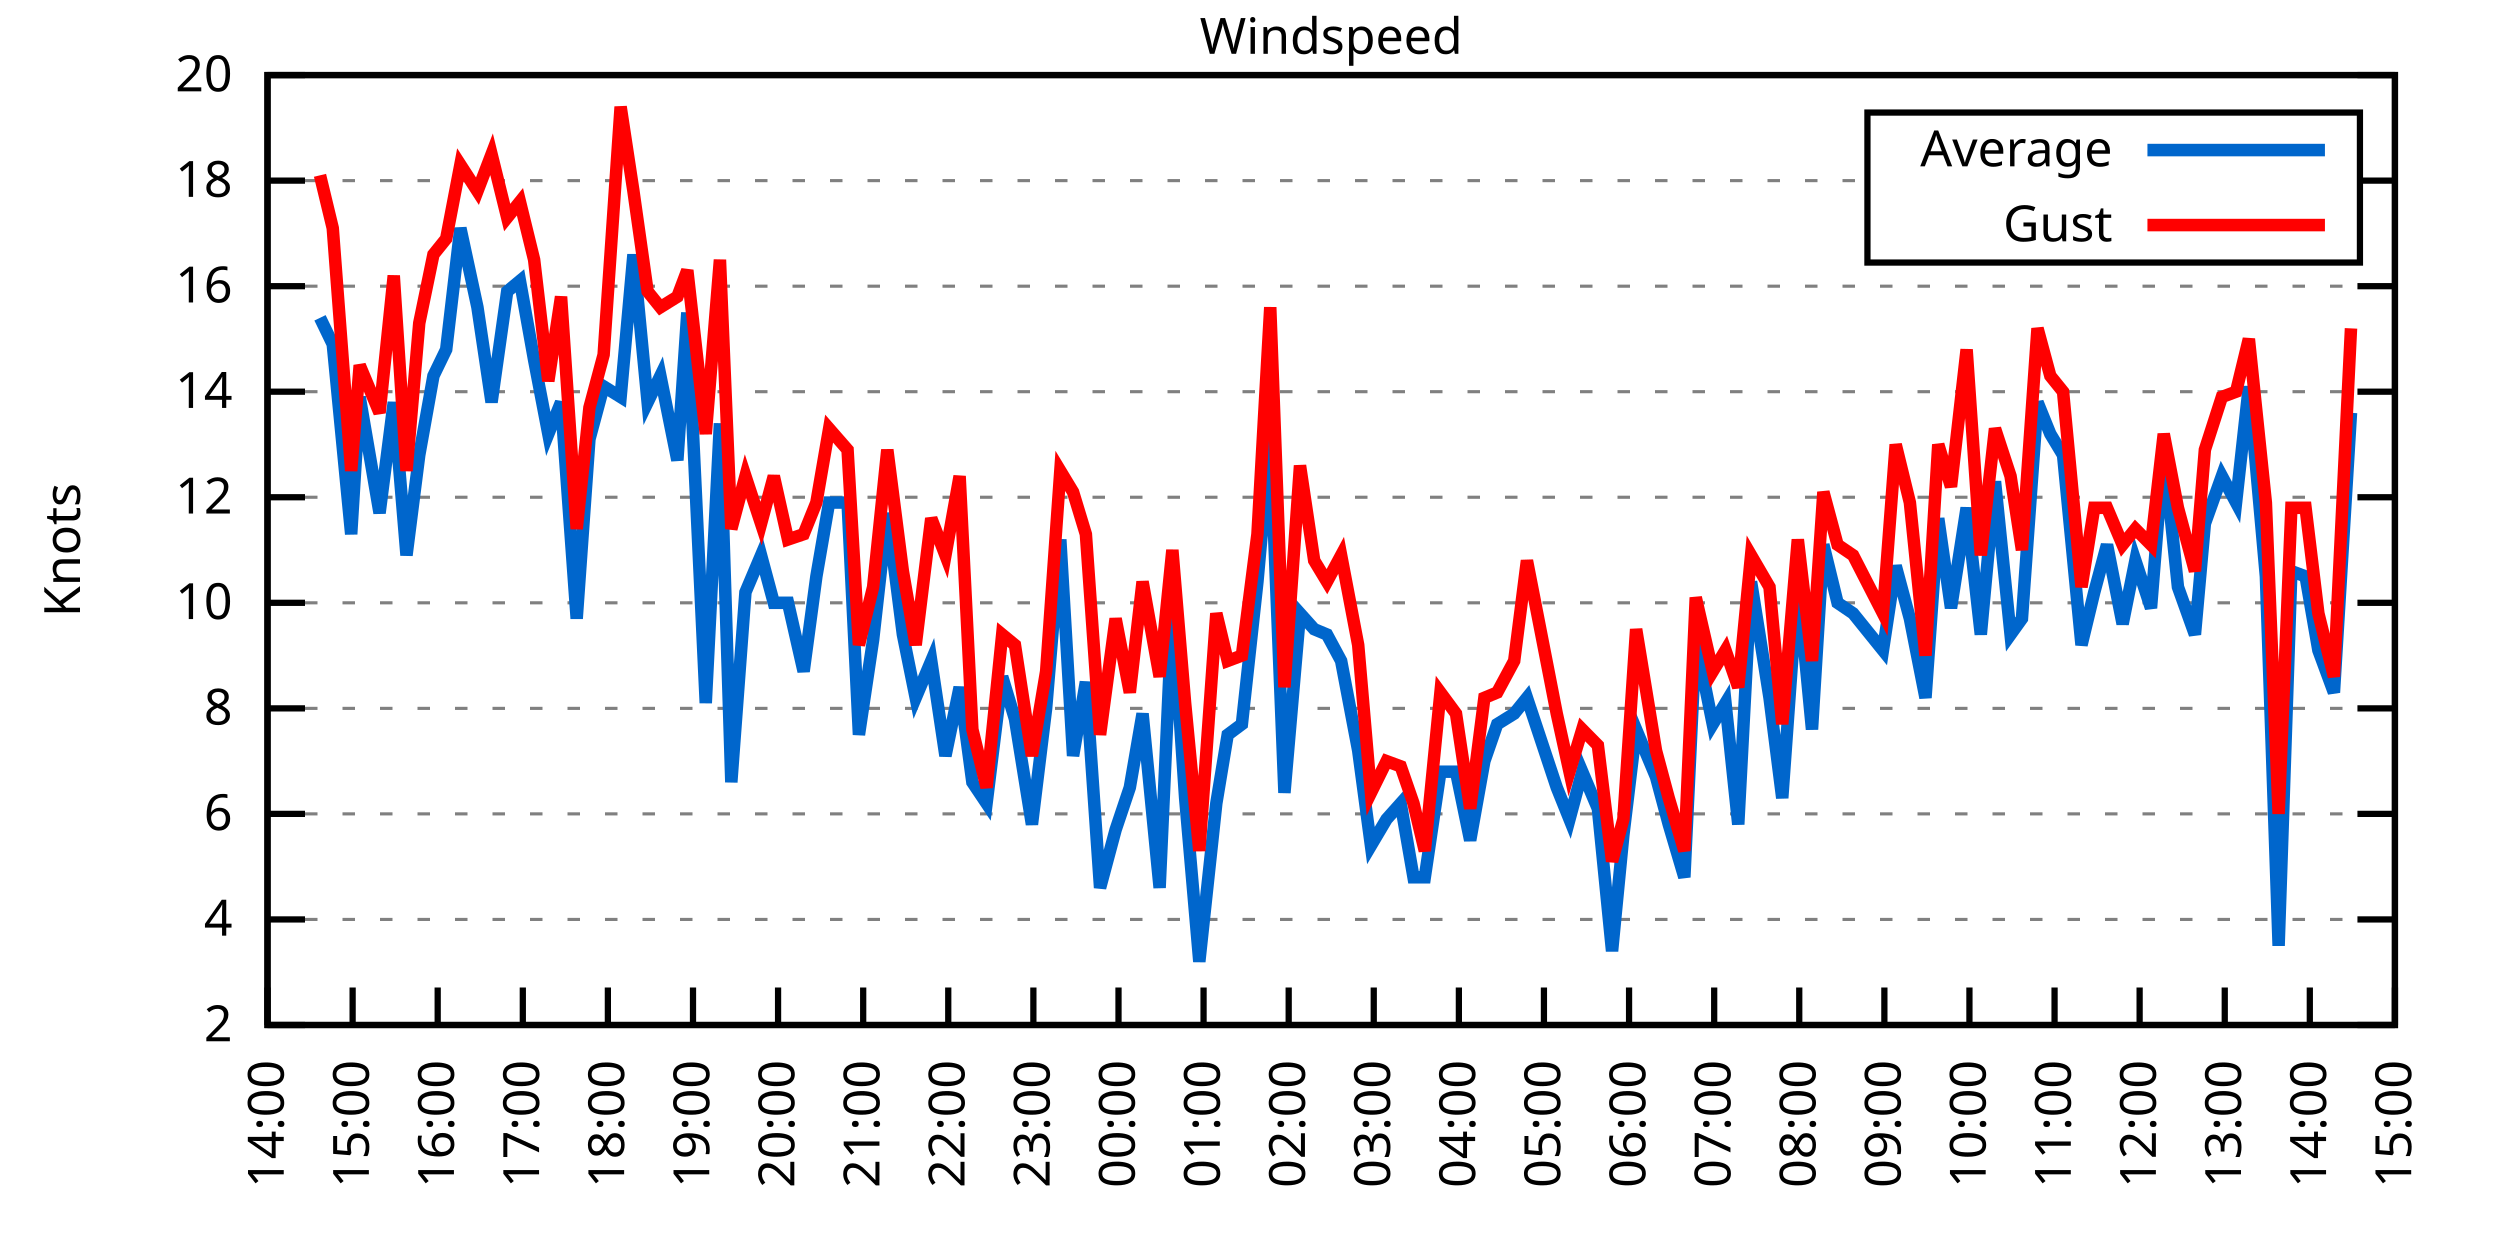
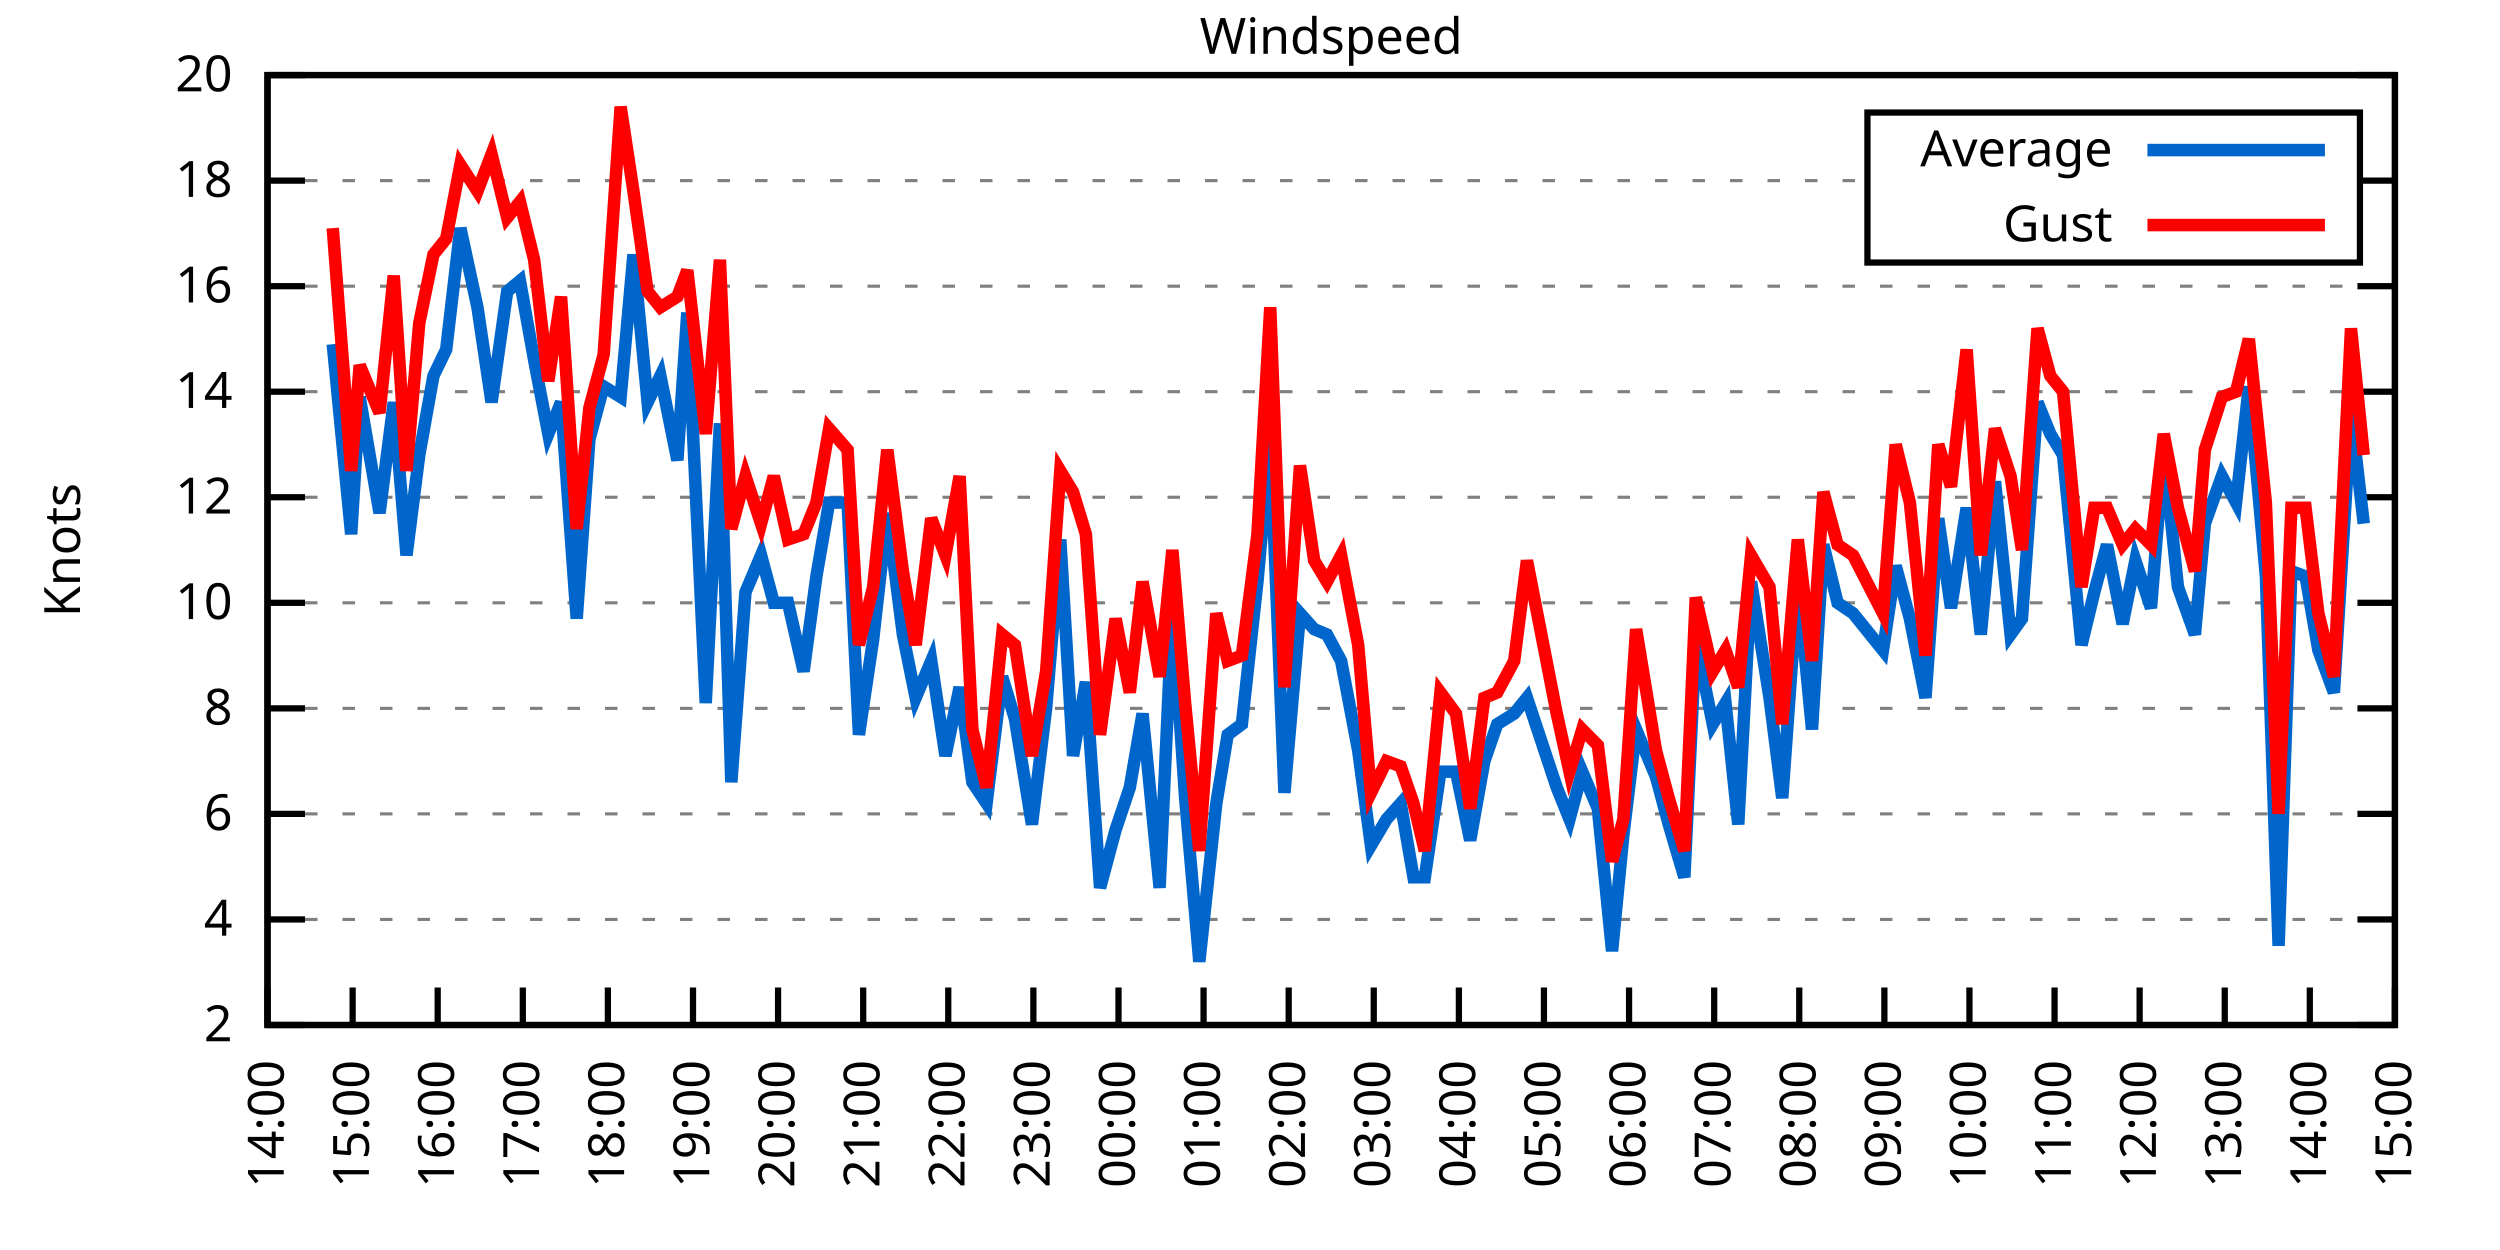
<svg xmlns="http://www.w3.org/2000/svg" xmlns:xlink="http://www.w3.org/1999/xlink" width="400" height="200" viewBox="0 0 400 200">
  <g id="gnuplot_canvas">
    <rect x="0" y="0" width="400" height="200" fill="none" />
    <defs>
      <circle id="gpDot" r="0.5" stroke-width="0.5" stroke="currentColor" />
      <path id="gpPt0" stroke-width="0.333" stroke="currentColor" d="M-1,0 h2 M0,-1 v2" />
      <path id="gpPt1" stroke-width="0.333" stroke="currentColor" d="M-1,-1 L1,1 M1,-1 L-1,1" />
      <path id="gpPt2" stroke-width="0.333" stroke="currentColor" d="M-1,0 L1,0 M0,-1 L0,1 M-1,-1 L1,1 M-1,1 L1,-1" />
      <rect id="gpPt3" stroke-width="0.333" stroke="currentColor" x="-1" y="-1" width="2" height="2" />
      <rect id="gpPt4" stroke-width="0.333" stroke="currentColor" fill="currentColor" x="-1" y="-1" width="2" height="2" />
      <circle id="gpPt5" stroke-width="0.333" stroke="currentColor" cx="0" cy="0" r="1" />
      <use xlink:href="#gpPt5" id="gpPt6" fill="currentColor" stroke="none" />
      <path id="gpPt7" stroke-width="0.333" stroke="currentColor" d="M0,-1.33 L-1.33,0.67 L1.33,0.67 z" />
      <use xlink:href="#gpPt7" id="gpPt8" fill="currentColor" stroke="none" />
      <use xlink:href="#gpPt7" id="gpPt9" stroke="currentColor" transform="rotate(180)" />
      <use xlink:href="#gpPt9" id="gpPt10" fill="currentColor" stroke="none" />
      <use xlink:href="#gpPt3" id="gpPt11" stroke="currentColor" transform="rotate(45)" />
      <use xlink:href="#gpPt11" id="gpPt12" fill="currentColor" stroke="none" />
      <path id="gpPt13" stroke-width="0.333" stroke="currentColor" d="M0,1.330 L1.265,0.411 L0.782,-1.067 L-0.782,-1.076 L-1.265,0.411 z" />
      <use xlink:href="#gpPt13" id="gpPt14" fill="currentColor" stroke="none" />
      <filter id="textbox" filterUnits="objectBoundingBox" x="0" y="0" height="1" width="1">
        <feFlood flood-color="white" flood-opacity="1" result="bgnd" />
        <feComposite in="SourceGraphic" in2="bgnd" operator="atop" />
      </filter>
      <filter id="greybox" filterUnits="objectBoundingBox" x="0" y="0" height="1" width="1">
        <feFlood flood-color="lightgrey" flood-opacity="1" result="grey" />
        <feComposite in="SourceGraphic" in2="grey" operator="atop" />
      </filter>
    </defs>
    <g fill="none" color="white" stroke="currentColor" stroke-width="1.00" stroke-linecap="butt" stroke-linejoin="miter">
</g>
    <g fill="none" color="black" stroke="currentColor" stroke-width="1.00" stroke-linecap="butt" stroke-linejoin="miter">
      <g stroke="none" shape-rendering="crispEdges">
        <polygon fill="rgb(255, 255, 255)" points="42.80,164.00 383.18,164.00 383.18,12.02 42.80,12.02 " />
      </g>
    </g>
    <g fill="none" color="black" stroke="currentColor" stroke-width="1.00" stroke-linecap="butt" stroke-linejoin="miter">
</g>
    <g fill="none" color="black" stroke="black" stroke-width="0.50" stroke-linecap="butt" stroke-linejoin="miter">
</g>
    <g fill="none" color="gray" stroke="currentColor" stroke-width="0.50" stroke-linecap="butt" stroke-linejoin="miter">
      <path stroke="gray" stroke-dasharray="2,4" class="gridline" d="M42.80,164.00 L383.19,164.00  " />
    </g>
    <g fill="none" color="gray" stroke="gray" stroke-width="1.00" stroke-linecap="butt" stroke-linejoin="miter">
</g>
    <g fill="none" color="black" stroke="currentColor" stroke-width="1.00" stroke-linecap="butt" stroke-linejoin="miter">
      <path stroke="black" d="M42.80,164.00 L48.80,164.00 M383.19,164.00 L377.19,164.00  " />
      <g transform="translate(37.20,166.60)" stroke="none" fill="black" font-family="Sans" font-size="8.00" text-anchor="end">
        <text>
          <tspan font-family="Sans"> 2</tspan>
        </text>
      </g>
    </g>
    <g fill="none" color="black" stroke="currentColor" stroke-width="1.00" stroke-linecap="butt" stroke-linejoin="miter">
</g>
    <g fill="none" color="black" stroke="black" stroke-width="0.50" stroke-linecap="butt" stroke-linejoin="miter">
</g>
    <g fill="none" color="gray" stroke="currentColor" stroke-width="0.50" stroke-linecap="butt" stroke-linejoin="miter">
      <path stroke="gray" stroke-dasharray="2,4" class="gridline" d="M42.80,147.11 L383.19,147.11  " />
    </g>
    <g fill="none" color="gray" stroke="gray" stroke-width="1.00" stroke-linecap="butt" stroke-linejoin="miter">
</g>
    <g fill="none" color="black" stroke="currentColor" stroke-width="1.00" stroke-linecap="butt" stroke-linejoin="miter">
      <path stroke="black" d="M42.80,147.11 L48.80,147.11 M383.19,147.11 L377.19,147.11  " />
      <g transform="translate(37.20,149.71)" stroke="none" fill="black" font-family="Sans" font-size="8.00" text-anchor="end">
        <text>
          <tspan font-family="Sans"> 4</tspan>
        </text>
      </g>
    </g>
    <g fill="none" color="black" stroke="currentColor" stroke-width="1.00" stroke-linecap="butt" stroke-linejoin="miter">
</g>
    <g fill="none" color="black" stroke="black" stroke-width="0.50" stroke-linecap="butt" stroke-linejoin="miter">
</g>
    <g fill="none" color="gray" stroke="currentColor" stroke-width="0.50" stroke-linecap="butt" stroke-linejoin="miter">
      <path stroke="gray" stroke-dasharray="2,4" class="gridline" d="M42.80,130.22 L383.19,130.22  " />
    </g>
    <g fill="none" color="gray" stroke="gray" stroke-width="1.00" stroke-linecap="butt" stroke-linejoin="miter">
</g>
    <g fill="none" color="black" stroke="currentColor" stroke-width="1.00" stroke-linecap="butt" stroke-linejoin="miter">
      <path stroke="black" d="M42.80,130.22 L48.80,130.22 M383.19,130.22 L377.19,130.22  " />
      <g transform="translate(37.20,132.82)" stroke="none" fill="black" font-family="Sans" font-size="8.00" text-anchor="end">
        <text>
          <tspan font-family="Sans"> 6</tspan>
        </text>
      </g>
    </g>
    <g fill="none" color="black" stroke="currentColor" stroke-width="1.00" stroke-linecap="butt" stroke-linejoin="miter">
</g>
    <g fill="none" color="black" stroke="black" stroke-width="0.50" stroke-linecap="butt" stroke-linejoin="miter">
</g>
    <g fill="none" color="gray" stroke="currentColor" stroke-width="0.50" stroke-linecap="butt" stroke-linejoin="miter">
      <path stroke="gray" stroke-dasharray="2,4" class="gridline" d="M42.80,113.34 L383.19,113.34  " />
    </g>
    <g fill="none" color="gray" stroke="gray" stroke-width="1.00" stroke-linecap="butt" stroke-linejoin="miter">
</g>
    <g fill="none" color="black" stroke="currentColor" stroke-width="1.00" stroke-linecap="butt" stroke-linejoin="miter">
      <path stroke="black" d="M42.80,113.34 L48.80,113.34 M383.19,113.34 L377.19,113.34  " />
      <g transform="translate(37.20,115.94)" stroke="none" fill="black" font-family="Sans" font-size="8.00" text-anchor="end">
        <text>
          <tspan font-family="Sans"> 8</tspan>
        </text>
      </g>
    </g>
    <g fill="none" color="black" stroke="currentColor" stroke-width="1.00" stroke-linecap="butt" stroke-linejoin="miter">
</g>
    <g fill="none" color="black" stroke="black" stroke-width="0.50" stroke-linecap="butt" stroke-linejoin="miter">
</g>
    <g fill="none" color="gray" stroke="currentColor" stroke-width="0.50" stroke-linecap="butt" stroke-linejoin="miter">
      <path stroke="gray" stroke-dasharray="2,4" class="gridline" d="M42.80,96.45 L383.19,96.45  " />
    </g>
    <g fill="none" color="gray" stroke="gray" stroke-width="1.00" stroke-linecap="butt" stroke-linejoin="miter">
</g>
    <g fill="none" color="black" stroke="currentColor" stroke-width="1.00" stroke-linecap="butt" stroke-linejoin="miter">
      <path stroke="black" d="M42.80,96.45 L48.80,96.45 M383.19,96.45 L377.19,96.45  " />
      <g transform="translate(37.20,99.05)" stroke="none" fill="black" font-family="Sans" font-size="8.00" text-anchor="end">
        <text>
          <tspan font-family="Sans"> 10</tspan>
        </text>
      </g>
    </g>
    <g fill="none" color="black" stroke="currentColor" stroke-width="1.00" stroke-linecap="butt" stroke-linejoin="miter">
</g>
    <g fill="none" color="black" stroke="black" stroke-width="0.50" stroke-linecap="butt" stroke-linejoin="miter">
</g>
    <g fill="none" color="gray" stroke="currentColor" stroke-width="0.50" stroke-linecap="butt" stroke-linejoin="miter">
      <path stroke="gray" stroke-dasharray="2,4" class="gridline" d="M42.80,79.56 L383.19,79.56  " />
    </g>
    <g fill="none" color="gray" stroke="gray" stroke-width="1.00" stroke-linecap="butt" stroke-linejoin="miter">
</g>
    <g fill="none" color="black" stroke="currentColor" stroke-width="1.00" stroke-linecap="butt" stroke-linejoin="miter">
      <path stroke="black" d="M42.80,79.56 L48.80,79.56 M383.19,79.56 L377.19,79.56  " />
      <g transform="translate(37.20,82.16)" stroke="none" fill="black" font-family="Sans" font-size="8.00" text-anchor="end">
        <text>
          <tspan font-family="Sans"> 12</tspan>
        </text>
      </g>
    </g>
    <g fill="none" color="black" stroke="currentColor" stroke-width="1.00" stroke-linecap="butt" stroke-linejoin="miter">
</g>
    <g fill="none" color="black" stroke="black" stroke-width="0.50" stroke-linecap="butt" stroke-linejoin="miter">
</g>
    <g fill="none" color="gray" stroke="currentColor" stroke-width="0.50" stroke-linecap="butt" stroke-linejoin="miter">
      <path stroke="gray" stroke-dasharray="2,4" class="gridline" d="M42.80,62.67 L383.19,62.67  " />
    </g>
    <g fill="none" color="gray" stroke="gray" stroke-width="1.00" stroke-linecap="butt" stroke-linejoin="miter">
</g>
    <g fill="none" color="black" stroke="currentColor" stroke-width="1.00" stroke-linecap="butt" stroke-linejoin="miter">
      <path stroke="black" d="M42.80,62.67 L48.80,62.67 M383.19,62.67 L377.19,62.67  " />
      <g transform="translate(37.20,65.27)" stroke="none" fill="black" font-family="Sans" font-size="8.00" text-anchor="end">
        <text>
          <tspan font-family="Sans"> 14</tspan>
        </text>
      </g>
    </g>
    <g fill="none" color="black" stroke="currentColor" stroke-width="1.00" stroke-linecap="butt" stroke-linejoin="miter">
</g>
    <g fill="none" color="black" stroke="black" stroke-width="0.50" stroke-linecap="butt" stroke-linejoin="miter">
</g>
    <g fill="none" color="gray" stroke="currentColor" stroke-width="0.50" stroke-linecap="butt" stroke-linejoin="miter">
      <path stroke="gray" stroke-dasharray="2,4" class="gridline" d="M42.80,45.79 L383.19,45.79  " />
    </g>
    <g fill="none" color="gray" stroke="gray" stroke-width="1.00" stroke-linecap="butt" stroke-linejoin="miter">
</g>
    <g fill="none" color="black" stroke="currentColor" stroke-width="1.00" stroke-linecap="butt" stroke-linejoin="miter">
      <path stroke="black" d="M42.80,45.79 L48.80,45.79 M383.19,45.79 L377.19,45.79  " />
      <g transform="translate(37.20,48.39)" stroke="none" fill="black" font-family="Sans" font-size="8.00" text-anchor="end">
        <text>
          <tspan font-family="Sans"> 16</tspan>
        </text>
      </g>
    </g>
    <g fill="none" color="black" stroke="currentColor" stroke-width="1.00" stroke-linecap="butt" stroke-linejoin="miter">
</g>
    <g fill="none" color="black" stroke="black" stroke-width="0.50" stroke-linecap="butt" stroke-linejoin="miter">
</g>
    <g fill="none" color="gray" stroke="currentColor" stroke-width="0.50" stroke-linecap="butt" stroke-linejoin="miter">
      <path stroke="gray" stroke-dasharray="2,4" class="gridline" d="M42.80,28.90 L298.79,28.90 M377.59,28.90 L383.19,28.90  " />
    </g>
    <g fill="none" color="gray" stroke="gray" stroke-width="1.00" stroke-linecap="butt" stroke-linejoin="miter">
</g>
    <g fill="none" color="black" stroke="currentColor" stroke-width="1.00" stroke-linecap="butt" stroke-linejoin="miter">
      <path stroke="black" d="M42.80,28.90 L48.80,28.90 M383.19,28.90 L377.19,28.90  " />
      <g transform="translate(37.20,31.50)" stroke="none" fill="black" font-family="Sans" font-size="8.00" text-anchor="end">
        <text>
          <tspan font-family="Sans"> 18</tspan>
        </text>
      </g>
    </g>
    <g fill="none" color="black" stroke="currentColor" stroke-width="1.00" stroke-linecap="butt" stroke-linejoin="miter">
</g>
    <g fill="none" color="black" stroke="black" stroke-width="0.50" stroke-linecap="butt" stroke-linejoin="miter">
</g>
    <g fill="none" color="gray" stroke="currentColor" stroke-width="0.50" stroke-linecap="butt" stroke-linejoin="miter">
      <path stroke="gray" stroke-dasharray="2,4" class="gridline" d="M42.80,12.01 L383.19,12.01  " />
    </g>
    <g fill="none" color="gray" stroke="gray" stroke-width="1.00" stroke-linecap="butt" stroke-linejoin="miter">
</g>
    <g fill="none" color="black" stroke="currentColor" stroke-width="1.00" stroke-linecap="butt" stroke-linejoin="miter">
      <path stroke="black" d="M42.80,12.01 L48.80,12.01 M383.19,12.01 L377.19,12.01  " />
      <g transform="translate(37.20,14.61)" stroke="none" fill="black" font-family="Sans" font-size="8.00" text-anchor="end">
        <text>
          <tspan font-family="Sans"> 20</tspan>
        </text>
      </g>
    </g>
    <g fill="none" color="black" stroke="currentColor" stroke-width="1.00" stroke-linecap="butt" stroke-linejoin="miter">
      <path stroke="black" d="M42.80,164.00 L42.80,158.00  " />
      <g transform="translate(45.40,169.60) rotate(270.00)" stroke="none" fill="black" font-family="Sans" font-size="8.00" text-anchor="end">
        <text>
          <tspan font-family="Sans">14:00</tspan>
        </text>
      </g>
    </g>
    <g fill="none" color="black" stroke="currentColor" stroke-width="1.00" stroke-linecap="butt" stroke-linejoin="miter">
      <path stroke="black" d="M56.42,164.00 L56.42,158.00  " />
      <g transform="translate(59.02,169.60) rotate(270.00)" stroke="none" fill="black" font-family="Sans" font-size="8.00" text-anchor="end">
        <text>
          <tspan font-family="Sans">15:00</tspan>
        </text>
      </g>
    </g>
    <g fill="none" color="black" stroke="currentColor" stroke-width="1.00" stroke-linecap="butt" stroke-linejoin="miter">
      <path stroke="black" d="M70.03,164.00 L70.03,158.00  " />
      <g transform="translate(72.63,169.60) rotate(270.00)" stroke="none" fill="black" font-family="Sans" font-size="8.00" text-anchor="end">
        <text>
          <tspan font-family="Sans">16:00</tspan>
        </text>
      </g>
    </g>
    <g fill="none" color="black" stroke="currentColor" stroke-width="1.00" stroke-linecap="butt" stroke-linejoin="miter">
      <path stroke="black" d="M83.65,164.00 L83.65,158.00  " />
      <g transform="translate(86.25,169.60) rotate(270.00)" stroke="none" fill="black" font-family="Sans" font-size="8.00" text-anchor="end">
        <text>
          <tspan font-family="Sans">17:00</tspan>
        </text>
      </g>
    </g>
    <g fill="none" color="black" stroke="currentColor" stroke-width="1.00" stroke-linecap="butt" stroke-linejoin="miter">
      <path stroke="black" d="M97.26,164.00 L97.26,158.00  " />
      <g transform="translate(99.86,169.60) rotate(270.00)" stroke="none" fill="black" font-family="Sans" font-size="8.00" text-anchor="end">
        <text>
          <tspan font-family="Sans">18:00</tspan>
        </text>
      </g>
    </g>
    <g fill="none" color="black" stroke="currentColor" stroke-width="1.00" stroke-linecap="butt" stroke-linejoin="miter">
      <path stroke="black" d="M110.88,164.00 L110.88,158.00  " />
      <g transform="translate(113.48,169.60) rotate(270.00)" stroke="none" fill="black" font-family="Sans" font-size="8.00" text-anchor="end">
        <text>
          <tspan font-family="Sans">19:00</tspan>
        </text>
      </g>
    </g>
    <g fill="none" color="black" stroke="currentColor" stroke-width="1.00" stroke-linecap="butt" stroke-linejoin="miter">
      <path stroke="black" d="M124.49,164.00 L124.49,158.00  " />
      <g transform="translate(127.09,169.60) rotate(270.00)" stroke="none" fill="black" font-family="Sans" font-size="8.00" text-anchor="end">
        <text>
          <tspan font-family="Sans">20:00</tspan>
        </text>
      </g>
    </g>
    <g fill="none" color="black" stroke="currentColor" stroke-width="1.00" stroke-linecap="butt" stroke-linejoin="miter">
      <path stroke="black" d="M138.11,164.00 L138.11,158.00  " />
      <g transform="translate(140.71,169.60) rotate(270.00)" stroke="none" fill="black" font-family="Sans" font-size="8.00" text-anchor="end">
        <text>
          <tspan font-family="Sans">21:00</tspan>
        </text>
      </g>
    </g>
    <g fill="none" color="black" stroke="currentColor" stroke-width="1.00" stroke-linecap="butt" stroke-linejoin="miter">
      <path stroke="black" d="M151.72,164.00 L151.72,158.00  " />
      <g transform="translate(154.32,169.60) rotate(270.00)" stroke="none" fill="black" font-family="Sans" font-size="8.00" text-anchor="end">
        <text>
          <tspan font-family="Sans">22:00</tspan>
        </text>
      </g>
    </g>
    <g fill="none" color="black" stroke="currentColor" stroke-width="1.00" stroke-linecap="butt" stroke-linejoin="miter">
      <path stroke="black" d="M165.34,164.00 L165.34,158.00  " />
      <g transform="translate(167.94,169.60) rotate(270.00)" stroke="none" fill="black" font-family="Sans" font-size="8.00" text-anchor="end">
        <text>
          <tspan font-family="Sans">23:00</tspan>
        </text>
      </g>
    </g>
    <g fill="none" color="black" stroke="currentColor" stroke-width="1.00" stroke-linecap="butt" stroke-linejoin="miter">
      <path stroke="black" d="M178.96,164.00 L178.96,158.00  " />
      <g transform="translate(181.56,169.60) rotate(270.00)" stroke="none" fill="black" font-family="Sans" font-size="8.00" text-anchor="end">
        <text>
          <tspan font-family="Sans">00:00</tspan>
        </text>
      </g>
    </g>
    <g fill="none" color="black" stroke="currentColor" stroke-width="1.00" stroke-linecap="butt" stroke-linejoin="miter">
      <path stroke="black" d="M192.57,164.00 L192.57,158.00  " />
      <g transform="translate(195.17,169.60) rotate(270.00)" stroke="none" fill="black" font-family="Sans" font-size="8.00" text-anchor="end">
        <text>
          <tspan font-family="Sans">01:00</tspan>
        </text>
      </g>
    </g>
    <g fill="none" color="black" stroke="currentColor" stroke-width="1.00" stroke-linecap="butt" stroke-linejoin="miter">
      <path stroke="black" d="M206.19,164.00 L206.19,158.00  " />
      <g transform="translate(208.79,169.60) rotate(270.00)" stroke="none" fill="black" font-family="Sans" font-size="8.00" text-anchor="end">
        <text>
          <tspan font-family="Sans">02:00</tspan>
        </text>
      </g>
    </g>
    <g fill="none" color="black" stroke="currentColor" stroke-width="1.00" stroke-linecap="butt" stroke-linejoin="miter">
      <path stroke="black" d="M219.80,164.00 L219.80,158.00  " />
      <g transform="translate(222.40,169.60) rotate(270.00)" stroke="none" fill="black" font-family="Sans" font-size="8.00" text-anchor="end">
        <text>
          <tspan font-family="Sans">03:00</tspan>
        </text>
      </g>
    </g>
    <g fill="none" color="black" stroke="currentColor" stroke-width="1.00" stroke-linecap="butt" stroke-linejoin="miter">
      <path stroke="black" d="M233.42,164.00 L233.42,158.00  " />
      <g transform="translate(236.02,169.60) rotate(270.00)" stroke="none" fill="black" font-family="Sans" font-size="8.00" text-anchor="end">
        <text>
          <tspan font-family="Sans">04:00</tspan>
        </text>
      </g>
    </g>
    <g fill="none" color="black" stroke="currentColor" stroke-width="1.00" stroke-linecap="butt" stroke-linejoin="miter">
      <path stroke="black" d="M247.03,164.00 L247.03,158.00  " />
      <g transform="translate(249.63,169.60) rotate(270.00)" stroke="none" fill="black" font-family="Sans" font-size="8.00" text-anchor="end">
        <text>
          <tspan font-family="Sans">05:00</tspan>
        </text>
      </g>
    </g>
    <g fill="none" color="black" stroke="currentColor" stroke-width="1.00" stroke-linecap="butt" stroke-linejoin="miter">
      <path stroke="black" d="M260.65,164.00 L260.65,158.00  " />
      <g transform="translate(263.25,169.60) rotate(270.00)" stroke="none" fill="black" font-family="Sans" font-size="8.00" text-anchor="end">
        <text>
          <tspan font-family="Sans">06:00</tspan>
        </text>
      </g>
    </g>
    <g fill="none" color="black" stroke="currentColor" stroke-width="1.00" stroke-linecap="butt" stroke-linejoin="miter">
      <path stroke="black" d="M274.27,164.00 L274.27,158.00  " />
      <g transform="translate(276.87,169.60) rotate(270.00)" stroke="none" fill="black" font-family="Sans" font-size="8.00" text-anchor="end">
        <text>
          <tspan font-family="Sans">07:00</tspan>
        </text>
      </g>
    </g>
    <g fill="none" color="black" stroke="currentColor" stroke-width="1.00" stroke-linecap="butt" stroke-linejoin="miter">
      <path stroke="black" d="M287.88,164.00 L287.88,158.00  " />
      <g transform="translate(290.48,169.60) rotate(270.00)" stroke="none" fill="black" font-family="Sans" font-size="8.00" text-anchor="end">
        <text>
          <tspan font-family="Sans">08:00</tspan>
        </text>
      </g>
    </g>
    <g fill="none" color="black" stroke="currentColor" stroke-width="1.00" stroke-linecap="butt" stroke-linejoin="miter">
      <path stroke="black" d="M301.50,164.00 L301.50,158.00  " />
      <g transform="translate(304.10,169.60) rotate(270.00)" stroke="none" fill="black" font-family="Sans" font-size="8.00" text-anchor="end">
        <text>
          <tspan font-family="Sans">09:00</tspan>
        </text>
      </g>
    </g>
    <g fill="none" color="black" stroke="currentColor" stroke-width="1.00" stroke-linecap="butt" stroke-linejoin="miter">
      <path stroke="black" d="M315.11,164.00 L315.11,158.00  " />
      <g transform="translate(317.71,169.60) rotate(270.00)" stroke="none" fill="black" font-family="Sans" font-size="8.00" text-anchor="end">
        <text>
          <tspan font-family="Sans">10:00</tspan>
        </text>
      </g>
    </g>
    <g fill="none" color="black" stroke="currentColor" stroke-width="1.00" stroke-linecap="butt" stroke-linejoin="miter">
      <path stroke="black" d="M328.73,164.00 L328.73,158.00  " />
      <g transform="translate(331.33,169.60) rotate(270.00)" stroke="none" fill="black" font-family="Sans" font-size="8.00" text-anchor="end">
        <text>
          <tspan font-family="Sans">11:00</tspan>
        </text>
      </g>
    </g>
    <g fill="none" color="black" stroke="currentColor" stroke-width="1.00" stroke-linecap="butt" stroke-linejoin="miter">
      <path stroke="black" d="M342.34,164.00 L342.34,158.00  " />
      <g transform="translate(344.94,169.60) rotate(270.00)" stroke="none" fill="black" font-family="Sans" font-size="8.00" text-anchor="end">
        <text>
          <tspan font-family="Sans">12:00</tspan>
        </text>
      </g>
    </g>
    <g fill="none" color="black" stroke="currentColor" stroke-width="1.00" stroke-linecap="butt" stroke-linejoin="miter">
      <path stroke="black" d="M355.96,164.00 L355.96,158.00  " />
      <g transform="translate(358.56,169.60) rotate(270.00)" stroke="none" fill="black" font-family="Sans" font-size="8.00" text-anchor="end">
        <text>
          <tspan font-family="Sans">13:00</tspan>
        </text>
      </g>
    </g>
    <g fill="none" color="black" stroke="currentColor" stroke-width="1.00" stroke-linecap="butt" stroke-linejoin="miter">
      <path stroke="black" d="M369.57,164.00 L369.57,158.00  " />
      <g transform="translate(372.17,169.60) rotate(270.00)" stroke="none" fill="black" font-family="Sans" font-size="8.00" text-anchor="end">
        <text>
          <tspan font-family="Sans">14:00</tspan>
        </text>
      </g>
    </g>
    <g fill="none" color="black" stroke="currentColor" stroke-width="1.00" stroke-linecap="butt" stroke-linejoin="miter">
      <path stroke="black" d="M383.19,164.00 L383.19,158.00  " />
      <g transform="translate(385.79,169.60) rotate(270.00)" stroke="none" fill="black" font-family="Sans" font-size="8.00" text-anchor="end">
        <text>
          <tspan font-family="Sans">15:00</tspan>
        </text>
      </g>
    </g>
    <g fill="none" color="black" stroke="currentColor" stroke-width="1.00" stroke-linecap="butt" stroke-linejoin="miter">
</g>
    <g fill="none" color="black" stroke="currentColor" stroke-width="1.00" stroke-linecap="butt" stroke-linejoin="miter">
      <path stroke="black" d="M42.80,12.01 L42.80,164.00 L383.19,164.00 L383.19,12.01 L42.80,12.01 Z  " />
    </g>
    <g fill="none" color="black" stroke="currentColor" stroke-width="1.00" stroke-linecap="butt" stroke-linejoin="miter">
</g>
    <g fill="none" color="black" stroke="currentColor" stroke-width="1.00" stroke-linecap="butt" stroke-linejoin="miter">
      <path stroke="black" d="M298.79,42.01 L298.79,18.01 L377.59,18.01 L377.59,42.01 L298.79,42.01 Z  " />
    </g>
    <g id="Windspeed_plot_1">
      <g fill="none" color="white" stroke="black" stroke-width="2.00" stroke-linecap="butt" stroke-linejoin="miter">
</g>
      <g fill="none" color="black" stroke="currentColor" stroke-width="2.00" stroke-linecap="butt" stroke-linejoin="miter">
        <g transform="translate(337.99,26.61)" stroke="none" fill="black" font-family="Sans" font-size="8.00" text-anchor="end">
          <text>
            <tspan font-family="Sans">Average</tspan>
          </text>
        </g>
      </g>
      <g fill="none" color="black" stroke="currentColor" stroke-width="2.00" stroke-linecap="butt" stroke-linejoin="miter">
-         <path stroke="rgb(  0, 102, 204)" d="M343.59,24.01 L371.99,24.01 M51.20,50.85 L53.24,55.07 L56.19,85.47 L57.55,63.52 L60.73,82.09 L63.00,64.36   L65.04,88.85 L67.08,72.81 L69.35,60.14 L71.39,55.92 L73.66,36.50 L76.39,49.16 L78.65,64.36 L81.15,46.63   L83.19,44.94 L85.46,57.61 L87.73,69.43 L89.77,64.36 L92.27,98.98 L94.31,70.27 L96.58,61.83 L99.30,63.52   L101.35,40.72 L103.62,64.36 L105.66,60.14 L108.38,73.65 L109.97,50.01 L112.92,112.49 L115.19,67.74 L117.01,125.16   L119.27,94.76 L121.77,88.85 L123.81,96.45 L126.08,96.45 L128.58,107.43 L130.62,92.23 L132.66,80.41 L135.61,80.41   L137.43,117.56 L139.70,102.36 L141.97,82.09 L144.46,101.52 L146.51,111.65 L149.00,105.74 L151.27,120.94 L153.54,109.96   L155.58,125.16 L157.85,128.54 L160.35,108.27 L162.39,115.03 L165.11,131.91 L167.38,113.34 L169.65,86.32 L171.69,120.94   L173.74,109.11 L176.01,142.05 L178.50,132.76 L180.77,126.00 L182.81,114.18 L185.54,142.05 L187.58,97.29 L189.62,127.69   L191.89,153.87 L194.61,128.54 L196.43,117.56 L198.70,115.87 L201.19,93.07 L203.24,70.27 L205.51,126.85 L208.00,98.14   L210.27,100.67 L212.31,101.52 L214.58,105.74 L217.31,120.09 L219.35,135.29 L221.85,131.07 L224.11,128.54 L226.16,140.36   L227.97,140.36 L230.47,123.47 L232.96,123.47 L235.23,134.45 L237.50,121.78 L239.55,115.87 L242.27,114.18 L244.31,111.65   L249.08,126.00 L251.12,131.07 L253.16,123.47 L255.66,129.38 L257.93,152.18 L259.74,133.60 L261.78,116.71 L264.96,124.31   L267.00,131.91 L269.50,140.36 L271.32,102.36 L274.04,115.87 L276.08,112.49 L278.12,131.91 L280.17,93.07 L283.12,111.65   L285.16,127.69 L287.65,93.07 L289.92,116.71 L291.74,87.16 L294.01,96.45 L296.50,98.14 L301.27,104.05 L303.31,90.54   L305.58,98.98 L308.08,111.65 L310.12,82.94 L312.16,97.29 L314.66,81.25 L316.93,101.52 L319.20,77.03 L321.69,101.52   L323.51,98.98 L326.00,64.36 L328.05,69.43 L330.09,72.81 L333.04,103.20 L335.08,94.76 L337.12,87.16 L339.62,99.83   L341.66,89.69 L344.16,97.29 L346.20,71.96 L348.47,93.92 L351.19,101.52 L352.78,83.78 L355.50,76.18 L357.77,80.41   L359.82,61.83 L362.54,92.23 L364.58,151.33 L366.62,91.38 L368.89,92.23 L370.94,104.05 L373.43,110.80 L376.16,66.05    " />
+         <path stroke="rgb(  0, 102, 204)" d="M343.59,24.01 L371.99,24.01 M53.24,55.07 L56.19,85.47 L57.55,63.52 L60.73,82.09 L63.00,64.36 L65.04,88.85   L67.08,72.81 L69.35,60.14 L71.39,55.92 L73.66,36.50 L76.39,49.16 L78.65,64.36 L81.15,46.63 L83.19,44.94   L85.46,57.61 L87.73,69.43 L89.77,64.36 L92.27,98.98 L94.31,70.27 L96.58,61.83 L99.30,63.52 L101.35,40.72   L103.62,64.36 L105.66,60.14 L108.38,73.65 L109.97,50.01 L112.92,112.49 L115.19,67.74 L117.01,125.16 L119.27,94.76   L121.77,88.85 L123.81,96.45 L126.08,96.45 L128.58,107.43 L130.62,92.23 L132.66,80.41 L135.61,80.41 L137.43,117.56   L139.70,102.36 L141.97,82.09 L144.46,101.52 L146.51,111.65 L149.00,105.74 L151.27,120.94 L153.54,109.96 L155.58,125.16   L157.85,128.54 L160.35,108.27 L162.39,115.03 L165.11,131.91 L167.38,113.34 L169.65,86.32 L171.69,120.94 L173.74,109.11   L176.01,142.05 L178.50,132.76 L180.77,126.00 L182.81,114.18 L185.54,142.05 L187.58,97.29 L189.62,127.69 L191.89,153.87   L194.61,128.54 L196.43,117.56 L198.70,115.87 L201.19,93.07 L203.24,70.27 L205.51,126.85 L208.00,98.14 L210.27,100.67   L212.31,101.52 L214.58,105.74 L217.31,120.09 L219.35,135.29 L221.85,131.07 L224.11,128.54 L226.16,140.36 L227.97,140.36   L230.47,123.47 L232.96,123.47 L235.23,134.45 L237.50,121.78 L239.55,115.87 L242.27,114.18 L244.31,111.65 L249.08,126.00   L251.12,131.07 L253.16,123.47 L255.66,129.38 L257.93,152.18 L259.74,133.60 L261.78,116.71 L264.96,124.31 L267.00,131.91   L269.50,140.36 L271.32,102.36 L274.04,115.87 L276.08,112.49 L278.12,131.91 L280.17,93.07 L283.12,111.65 L285.16,127.69   L287.65,93.07 L289.92,116.71 L291.74,87.16 L294.01,96.45 L296.50,98.14 L301.27,104.05 L303.31,90.54 L305.58,98.98   L308.08,111.65 L310.12,82.94 L312.16,97.29 L314.66,81.25 L316.93,101.52 L319.20,77.03 L321.69,101.52 L323.51,98.98   L326.00,64.36 L328.05,69.43 L330.09,72.81 L333.04,103.20 L335.08,94.76 L337.12,87.16 L339.62,99.83 L341.66,89.69   L344.16,97.29 L346.20,71.96 L348.47,93.92 L351.19,101.52 L352.78,83.78 L355.50,76.18 L357.77,80.41 L359.82,61.83   L362.54,92.23 L364.58,151.33 L366.62,91.38 L368.89,92.23 L370.94,104.05 L373.43,110.80 L376.16,66.05 L378.20,83.78    " />
      </g>
    </g>
    <g id="Windspeed_plot_2">
      <g fill="none" color="black" stroke="currentColor" stroke-width="2.00" stroke-linecap="butt" stroke-linejoin="miter">
        <g transform="translate(337.99,38.61)" stroke="none" fill="black" font-family="Sans" font-size="8.00" text-anchor="end">
          <text>
            <tspan font-family="Sans">Gust</tspan>
          </text>
        </g>
      </g>
      <g fill="none" color="black" stroke="currentColor" stroke-width="2.00" stroke-linecap="butt" stroke-linejoin="miter">
-         <path stroke="rgb(255,   0,   0)" d="M343.59,36.01 L371.99,36.01 M51.20,28.05 L53.24,36.50 L56.19,75.34 L57.55,58.45 L60.73,66.05 L63.00,44.10   L65.04,75.34 L67.08,51.70 L69.35,40.72 L71.39,38.19 L73.66,26.36 L76.39,30.59 L78.65,24.68 L81.15,34.81   L83.19,32.28 L85.46,41.56 L87.73,60.98 L89.77,47.47 L92.27,84.63 L94.31,65.21 L96.58,56.76 L99.30,17.08   L101.35,30.59 L103.62,46.63 L105.66,49.16 L108.38,47.47 L109.97,43.25 L112.92,69.43 L115.19,41.56 L117.01,84.63   L119.27,76.18 L121.77,83.78 L123.81,76.18 L126.08,86.32 L128.58,85.47 L130.62,80.41 L132.66,68.58 L135.61,71.96   L137.43,103.20 L139.70,93.92 L141.97,71.96 L144.46,91.38 L146.51,103.20 L149.00,82.94 L151.27,88.85 L153.54,76.18   L155.58,116.71 L157.85,126.00 L160.35,101.52 L162.39,103.20 L165.11,120.94 L167.38,107.43 L169.65,75.34 L171.69,78.72   L173.74,85.47 L176.01,117.56 L178.50,98.98 L180.77,110.80 L182.81,93.07 L185.54,108.27 L187.58,88.00 L189.62,112.49   L191.89,136.14 L194.61,98.14 L196.43,105.74 L198.70,104.89 L201.19,85.47 L203.24,49.16 L205.51,109.96 L208.00,74.49   L210.27,89.69 L212.31,93.07 L214.58,88.85 L217.31,103.20 L219.35,126.85 L221.85,121.78 L224.11,122.62 L226.16,128.54   L227.97,136.14 L230.47,110.80 L232.96,114.18 L235.23,129.38 L237.50,111.65 L239.55,110.80 L242.27,105.74 L244.31,89.69   L249.08,114.18 L251.12,123.47 L253.16,116.71 L255.66,119.25 L257.93,137.82 L259.74,131.07 L261.78,100.67 L264.96,120.09   L267.00,127.69 L269.50,136.14 L271.32,95.60 L274.04,107.43 L276.08,104.05 L278.12,109.96 L280.17,88.85 L283.12,93.92   L285.16,115.87 L287.65,86.32 L289.92,105.74 L291.74,78.72 L294.01,87.16 L296.50,88.85 L301.27,98.14 L303.31,71.12   L305.58,80.41 L308.08,104.89 L310.12,71.12 L312.16,77.87 L314.66,55.92 L316.93,88.85 L319.20,68.58 L321.69,76.18   L323.51,88.00 L326.00,52.54 L328.05,60.14 L330.09,62.67 L333.04,93.92 L335.08,81.25 L337.12,81.25 L339.62,87.16   L341.66,84.63 L344.16,87.16 L346.20,69.43 L348.47,81.25 L351.19,91.38 L352.78,71.96 L355.50,63.52 L357.77,62.67   L359.82,54.23 L362.54,80.41 L364.58,130.22 L366.62,81.25 L368.89,81.25 L370.94,98.14 L373.43,108.27 L376.16,52.54    " />
+         <path stroke="rgb(255,   0,   0)" d="M343.59,36.01 L371.99,36.01 M53.24,36.50 L56.19,75.34 L57.55,58.45 L60.73,66.05 L63.00,44.10 L65.04,75.34   L67.08,51.70 L69.35,40.72 L71.39,38.19 L73.66,26.36 L76.39,30.59 L78.65,24.68 L81.15,34.81 L83.19,32.28   L85.46,41.56 L87.73,60.98 L89.77,47.47 L92.27,84.63 L94.31,65.21 L96.58,56.76 L99.30,17.08 L101.35,30.59   L103.62,46.63 L105.66,49.16 L108.38,47.47 L109.97,43.25 L112.92,69.43 L115.19,41.56 L117.01,84.63 L119.27,76.18   L121.77,83.78 L123.81,76.18 L126.08,86.32 L128.58,85.47 L130.62,80.41 L132.66,68.58 L135.61,71.96 L137.43,103.20   L139.70,93.92 L141.97,71.96 L144.46,91.38 L146.51,103.20 L149.00,82.94 L151.27,88.85 L153.54,76.18 L155.58,116.71   L157.85,126.00 L160.35,101.52 L162.39,103.20 L165.11,120.94 L167.38,107.43 L169.65,75.34 L171.69,78.72 L173.74,85.47   L176.01,117.56 L178.50,98.98 L180.77,110.80 L182.81,93.07 L185.54,108.27 L187.58,88.00 L189.62,112.49 L191.89,136.14   L194.61,98.14 L196.43,105.74 L198.70,104.89 L201.19,85.47 L203.24,49.16 L205.51,109.96 L208.00,74.49 L210.27,89.69   L212.31,93.07 L214.58,88.85 L217.31,103.20 L219.35,126.85 L221.85,121.78 L224.11,122.62 L226.16,128.54 L227.97,136.14   L230.47,110.80 L232.96,114.18 L235.23,129.38 L237.50,111.65 L239.55,110.80 L242.27,105.74 L244.31,89.69 L249.08,114.18   L251.12,123.47 L253.16,116.71 L255.66,119.25 L257.93,137.82 L259.74,131.07 L261.78,100.67 L264.96,120.09 L267.00,127.69   L269.50,136.14 L271.32,95.60 L274.04,107.43 L276.08,104.05 L278.12,109.96 L280.17,88.85 L283.12,93.92 L285.16,115.87   L287.65,86.32 L289.92,105.74 L291.74,78.72 L294.01,87.16 L296.50,88.85 L301.27,98.14 L303.31,71.12 L305.58,80.41   L308.08,104.89 L310.12,71.12 L312.16,77.87 L314.66,55.92 L316.93,88.85 L319.20,68.58 L321.69,76.18 L323.51,88.00   L326.00,52.54 L328.05,60.14 L330.09,62.67 L333.04,93.92 L335.08,81.25 L337.12,81.25 L339.62,87.16 L341.66,84.63   L344.16,87.16 L346.20,69.43 L348.47,81.25 L351.19,91.38 L352.78,71.96 L355.50,63.52 L357.77,62.67 L359.82,54.23   L362.54,80.41 L364.58,130.22 L366.62,81.25 L368.89,81.25 L370.94,98.14 L373.43,108.27 L376.16,52.54 L378.20,72.81    " />
      </g>
    </g>
    <g fill="none" color="black" stroke="currentColor" stroke-width="2.00" stroke-linecap="butt" stroke-linejoin="miter">
</g>
    <g fill="none" color="black" stroke="black" stroke-width="1.00" stroke-linecap="butt" stroke-linejoin="miter">
</g>
    <g fill="none" color="black" stroke="currentColor" stroke-width="1.00" stroke-linecap="butt" stroke-linejoin="miter">
      <path stroke="black" d="M42.80,12.01 L42.80,164.00 L383.19,164.00 L383.19,12.01 L42.80,12.01 Z  " />
      <g transform="translate(12.80,88.01) rotate(270.00)" stroke="none" fill="black" font-family="Sans" font-size="8.00" text-anchor="middle">
        <text>
          <tspan font-family="Sans">Knots</tspan>
        </text>
      </g>
    </g>
    <g fill="none" color="black" stroke="currentColor" stroke-width="1.00" stroke-linecap="butt" stroke-linejoin="miter">
</g>
    <g fill="none" color="black" stroke="currentColor" stroke-width="1.00" stroke-linecap="butt" stroke-linejoin="miter">
      <g transform="translate(212.99,8.61)" stroke="none" fill="black" font-family="Sans" font-size="8.00" text-anchor="middle">
        <text>
          <tspan font-family="Sans">Windspeed</tspan>
        </text>
      </g>
    </g>
    <g fill="none" color="black" stroke="currentColor" stroke-width="1.00" stroke-linecap="butt" stroke-linejoin="miter">
</g>
  </g>
</svg>
